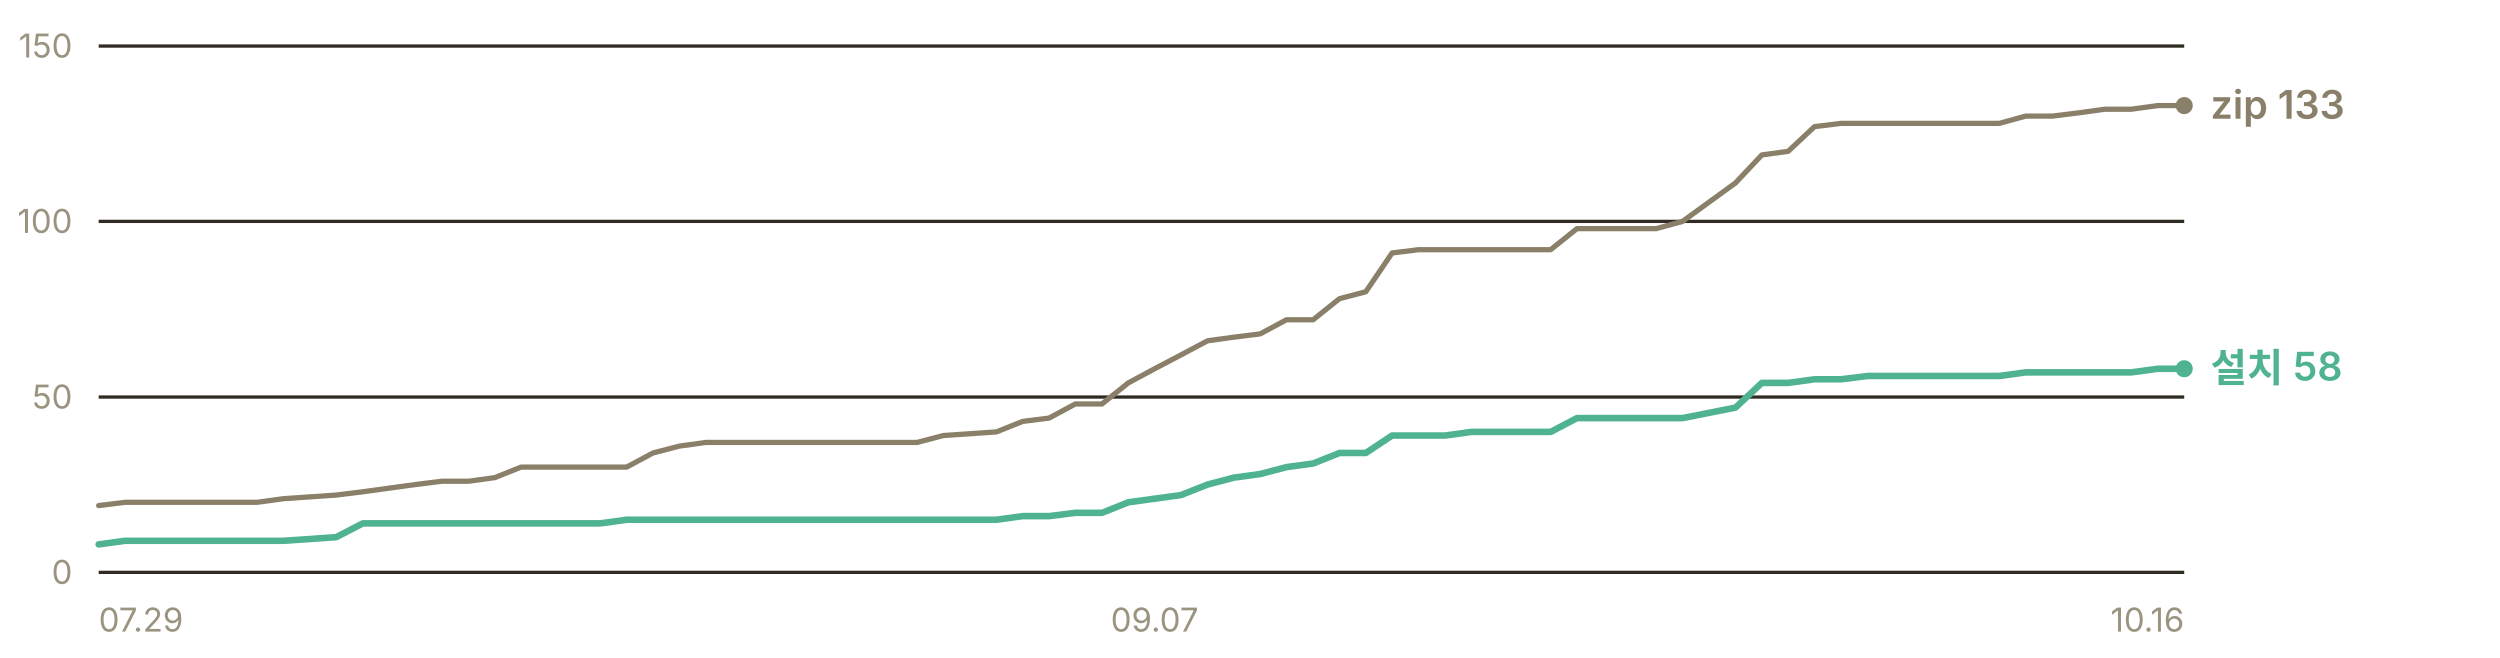
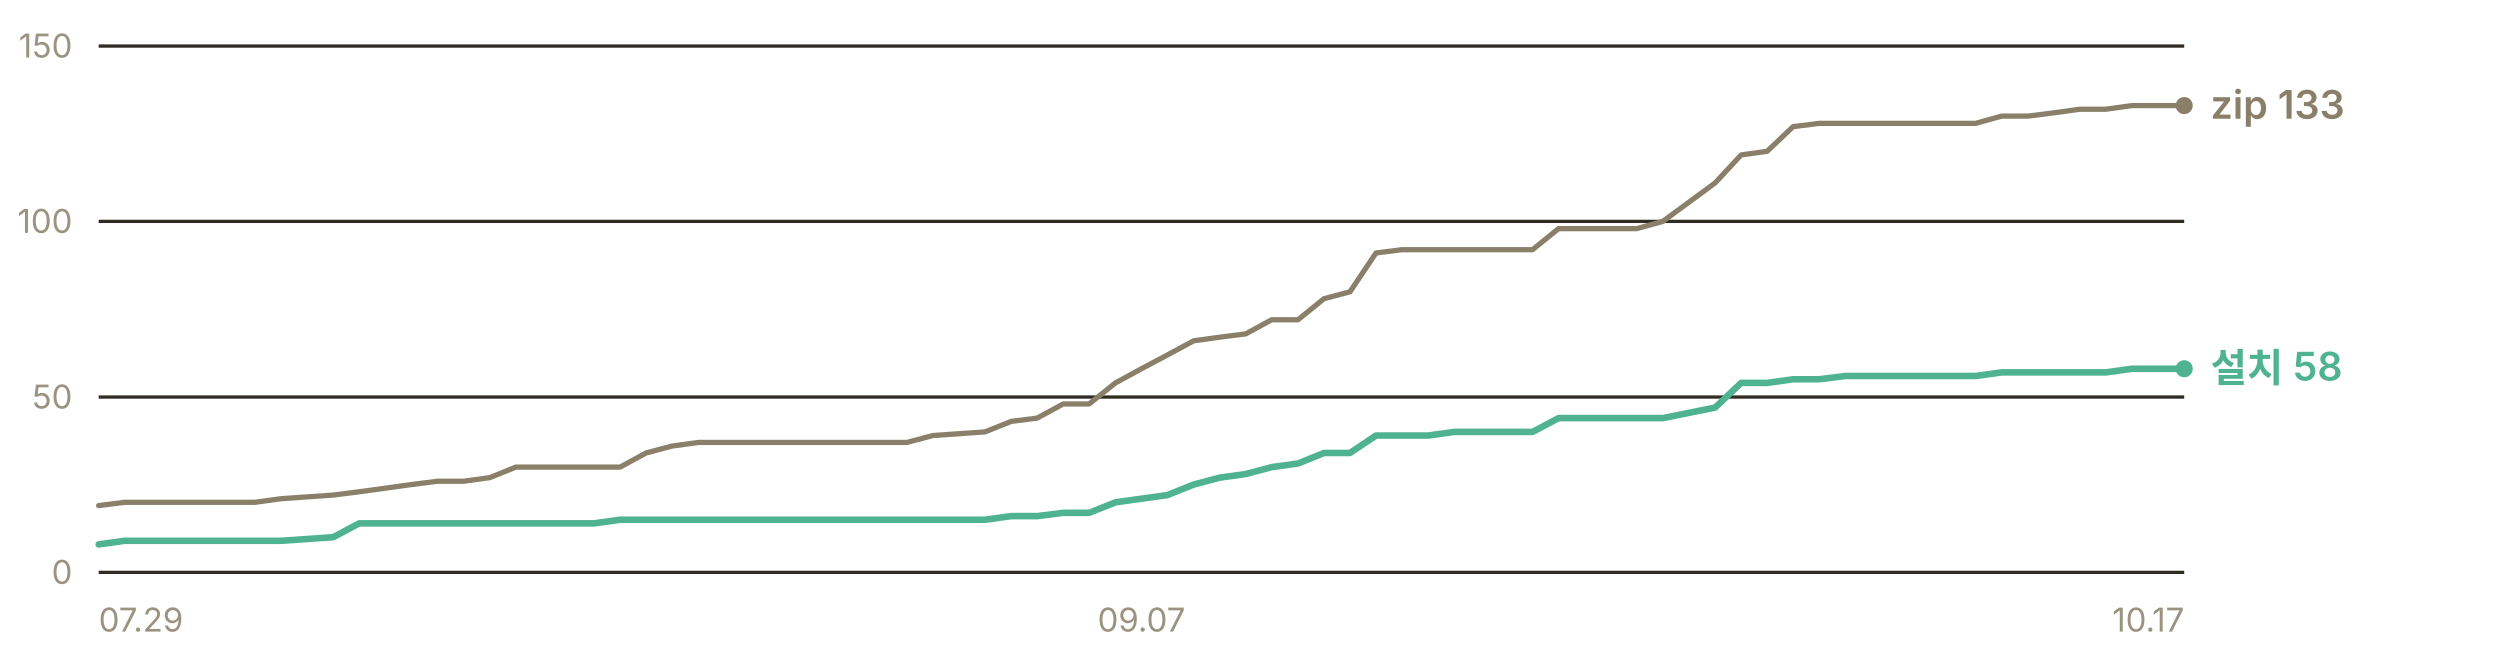
<svg xmlns="http://www.w3.org/2000/svg" width="760" height="200" viewBox="0 0 760 200" role="img" aria-label="누적 다운로드 추이 — 설치 프로그램 58건, zip 133건">
  <g font-family="-apple-system, BlinkMacSystemFont, 'Segoe UI', 'Malgun Gothic', 'Apple SD Gothic Neo', sans-serif" font-size="11">
    <line x1="30" y1="174.0" x2="664" y2="174.0" stroke="#302c23" stroke-width="1" />
    <text x="22" y="177.5" fill="#9a937f" font-size="10" text-anchor="end">0</text>
    <line x1="30" y1="120.7" x2="664" y2="120.7" stroke="#302c23" stroke-width="1" />
    <text x="22" y="124.2" fill="#9a937f" font-size="10" text-anchor="end">50</text>
    <line x1="30" y1="67.3" x2="664" y2="67.3" stroke="#302c23" stroke-width="1" />
    <text x="22" y="70.8" fill="#9a937f" font-size="10" text-anchor="end">100</text>
    <line x1="30" y1="14.0" x2="664" y2="14.0" stroke="#302c23" stroke-width="1" />
    <text x="22" y="17.5" fill="#9a937f" font-size="10" text-anchor="end">150</text>
-     <polyline points="30.0,153.7 38.0,152.7 46.1,152.7 54.1,152.7 62.1,152.7 70.1,152.7 78.2,152.7 86.2,151.6 102.2,150.5 110.3,149.5 118.3,148.4 126.3,147.3 134.3,146.3 142.4,146.3 150.4,145.2 158.4,142.0 166.4,142.0 174.5,142.0 182.5,142.0 190.5,142.0 198.5,137.7 206.6,135.6 214.6,134.5 222.6,134.5 230.6,134.5 238.7,134.5 246.7,134.5 262.7,134.5 270.8,134.5 278.8,134.5 286.8,132.4 302.9,131.3 310.9,128.1 318.9,127.1 326.9,122.8 335.0,122.8 343.0,116.4 351.0,112.1 359.0,107.9 367.1,103.6 375.1,102.5 383.1,101.5 391.1,97.2 399.2,97.2 407.2,90.8 415.2,88.7 423.2,76.9 431.3,75.9 439.3,75.9 447.3,75.9 455.3,75.9 471.4,75.9 479.4,69.5 487.4,69.5 495.5,69.5 503.5,69.5 511.5,67.3 527.6,55.6 535.6,47.1 543.6,46.0 551.6,38.5 559.7,37.5 567.7,37.5 583.7,37.5 591.8,37.5 599.8,37.5 607.8,37.5 615.8,35.3 623.9,35.3 631.9,34.3 639.9,33.2 647.9,33.2 656.0,32.1 664.0,32.1" fill="none" stroke="#8a8069" stroke-width="1.6" stroke-linejoin="round" stroke-linecap="round" />
-     <polyline points="30.0,165.5 38.0,164.4 46.1,164.4 54.1,164.4 62.1,164.4 70.1,164.4 78.2,164.4 86.2,164.4 102.2,163.3 110.3,159.1 118.3,159.1 126.3,159.1 134.3,159.1 142.4,159.1 150.4,159.1 158.4,159.1 166.4,159.1 174.5,159.1 182.5,159.1 190.5,158.0 198.5,158.0 206.6,158.0 214.6,158.0 222.6,158.0 230.6,158.0 238.7,158.0 246.7,158.0 262.7,158.0 270.8,158.0 278.8,158.0 286.8,158.0 302.9,158.0 310.9,156.9 318.9,156.9 326.9,155.9 335.0,155.9 343.0,152.7 351.0,151.6 359.0,150.5 367.1,147.3 375.1,145.2 383.1,144.1 391.1,142.0 399.2,140.9 407.2,137.7 415.2,137.7 423.2,132.4 431.3,132.4 439.3,132.4 447.3,131.3 455.3,131.3 471.4,131.3 479.4,127.1 487.4,127.1 495.5,127.1 503.5,127.1 511.5,127.1 527.6,123.9 535.6,116.4 543.6,116.4 551.6,115.3 559.7,115.3 567.7,114.3 583.7,114.3 591.8,114.3 599.8,114.3 607.8,114.3 615.8,113.2 623.9,113.2 631.9,113.2 639.9,113.2 647.9,113.2 656.0,112.1 664.0,112.1" fill="none" stroke="#4fb391" stroke-width="2" stroke-linejoin="round" stroke-linecap="round" />
+     <polyline points="30.0,153.7 37.9,152.7 45.9,152.7 53.8,152.7 61.7,152.7 69.6,152.7 77.5,152.7 85.5,151.6 101.3,150.5 109.2,149.5 117.2,148.4 125.1,147.3 133.0,146.3 140.9,146.3 148.9,145.2 156.8,142.0 164.7,142.0 172.7,142.0 180.6,142.0 188.5,142.0 196.4,137.7 204.3,135.6 212.3,134.5 220.2,134.5 228.1,134.5 236.1,134.5 244.0,134.5 259.8,134.5 267.8,134.5 275.7,134.5 283.6,132.4 299.4,131.3 307.4,128.1 315.3,127.1 323.2,122.8 331.1,122.8 339.1,116.4 347.0,112.1 354.9,107.9 362.9,103.6 370.8,102.5 378.7,101.5 386.6,97.2 394.6,97.2 402.5,90.8 410.4,88.7 418.3,76.9 426.2,75.9 434.2,75.9 442.1,75.9 450.0,75.9 465.9,75.9 473.8,69.5 481.7,69.5 489.6,69.5 497.6,69.5 505.5,67.3 521.4,55.6 529.3,47.1 537.2,46.0 545.1,38.5 553.0,37.5 561.0,37.5 576.8,37.5 584.8,37.5 592.7,37.5 600.6,37.5 608.5,35.3 616.5,35.3 624.4,34.3 632.3,33.2 640.2,33.2 648.1,32.1 656.1,32.1 664.0,32.1" fill="none" stroke="#8a8069" stroke-width="1.6" stroke-linejoin="round" stroke-linecap="round" />
+     <polyline points="30.0,165.5 37.9,164.4 45.9,164.4 53.8,164.4 61.7,164.4 69.6,164.4 77.5,164.4 85.5,164.4 101.3,163.3 109.2,159.1 117.2,159.1 125.1,159.1 133.0,159.1 140.9,159.1 148.9,159.1 156.8,159.1 164.7,159.1 172.7,159.1 180.6,159.1 188.5,158.0 196.4,158.0 204.3,158.0 212.3,158.0 220.2,158.0 228.1,158.0 236.1,158.0 244.0,158.0 259.8,158.0 267.8,158.0 275.7,158.0 283.6,158.0 299.4,158.0 307.4,156.9 315.3,156.9 323.2,155.9 331.1,155.9 339.1,152.7 347.0,151.6 354.9,150.5 362.9,147.3 370.8,145.2 378.7,144.1 386.6,142.0 394.6,140.9 402.5,137.7 410.4,137.7 418.3,132.4 426.2,132.4 434.2,132.4 442.1,131.3 450.0,131.3 465.9,131.3 473.8,127.1 481.7,127.1 489.6,127.1 497.6,127.1 505.5,127.1 521.4,123.9 529.3,116.4 537.2,116.4 545.1,115.3 553.0,115.3 561.0,114.3 576.8,114.3 584.8,114.3 592.7,114.3 600.6,114.3 608.5,113.2 616.5,113.2 624.4,113.2 632.3,113.2 640.2,113.2 648.1,112.1 656.1,112.1 664.0,112.1" fill="none" stroke="#4fb391" stroke-width="2" stroke-linejoin="round" stroke-linecap="round" />
    <circle cx="664.0" cy="32.1" r="2.6" fill="#8a8069" />
    <text x="672.0" y="36.1" fill="#8a8069" font-size="12" font-weight="600">zip 133</text>
    <circle cx="664.0" cy="112.1" r="2.6" fill="#4fb391" />
    <text x="672.0" y="116.1" fill="#4fb391" font-size="12" font-weight="600">설치 58</text>
    <text x="30.0" y="192" fill="#9a937f" font-size="10" text-anchor="start">07.29</text>
-     <text x="351.0" y="192" fill="#9a937f" font-size="10" text-anchor="middle">09.07</text>
-     <text x="664.0" y="192" fill="#9a937f" font-size="10" text-anchor="end">10.16</text>
+     <text x="347.0" y="192" fill="#9a937f" font-size="10" text-anchor="middle">09.07</text>
+     <text x="664.0" y="192" fill="#9a937f" font-size="10" text-anchor="end">10.17</text>
  </g>
</svg>
